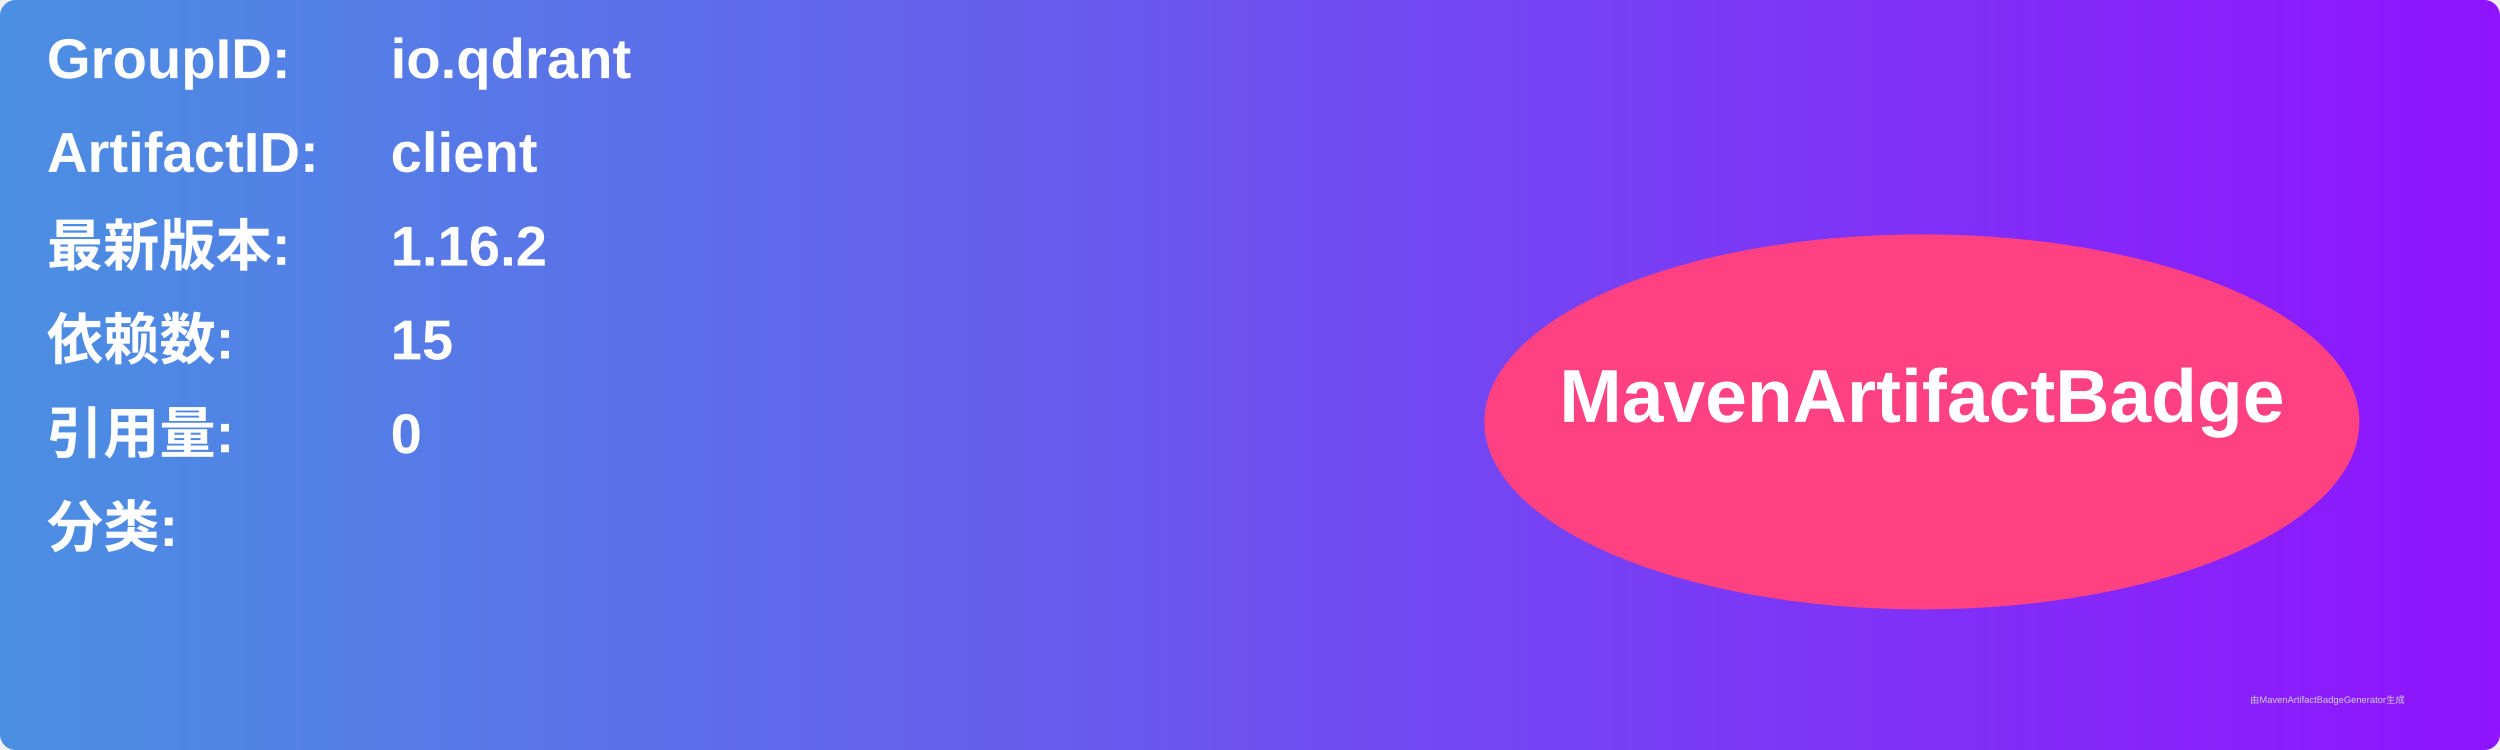
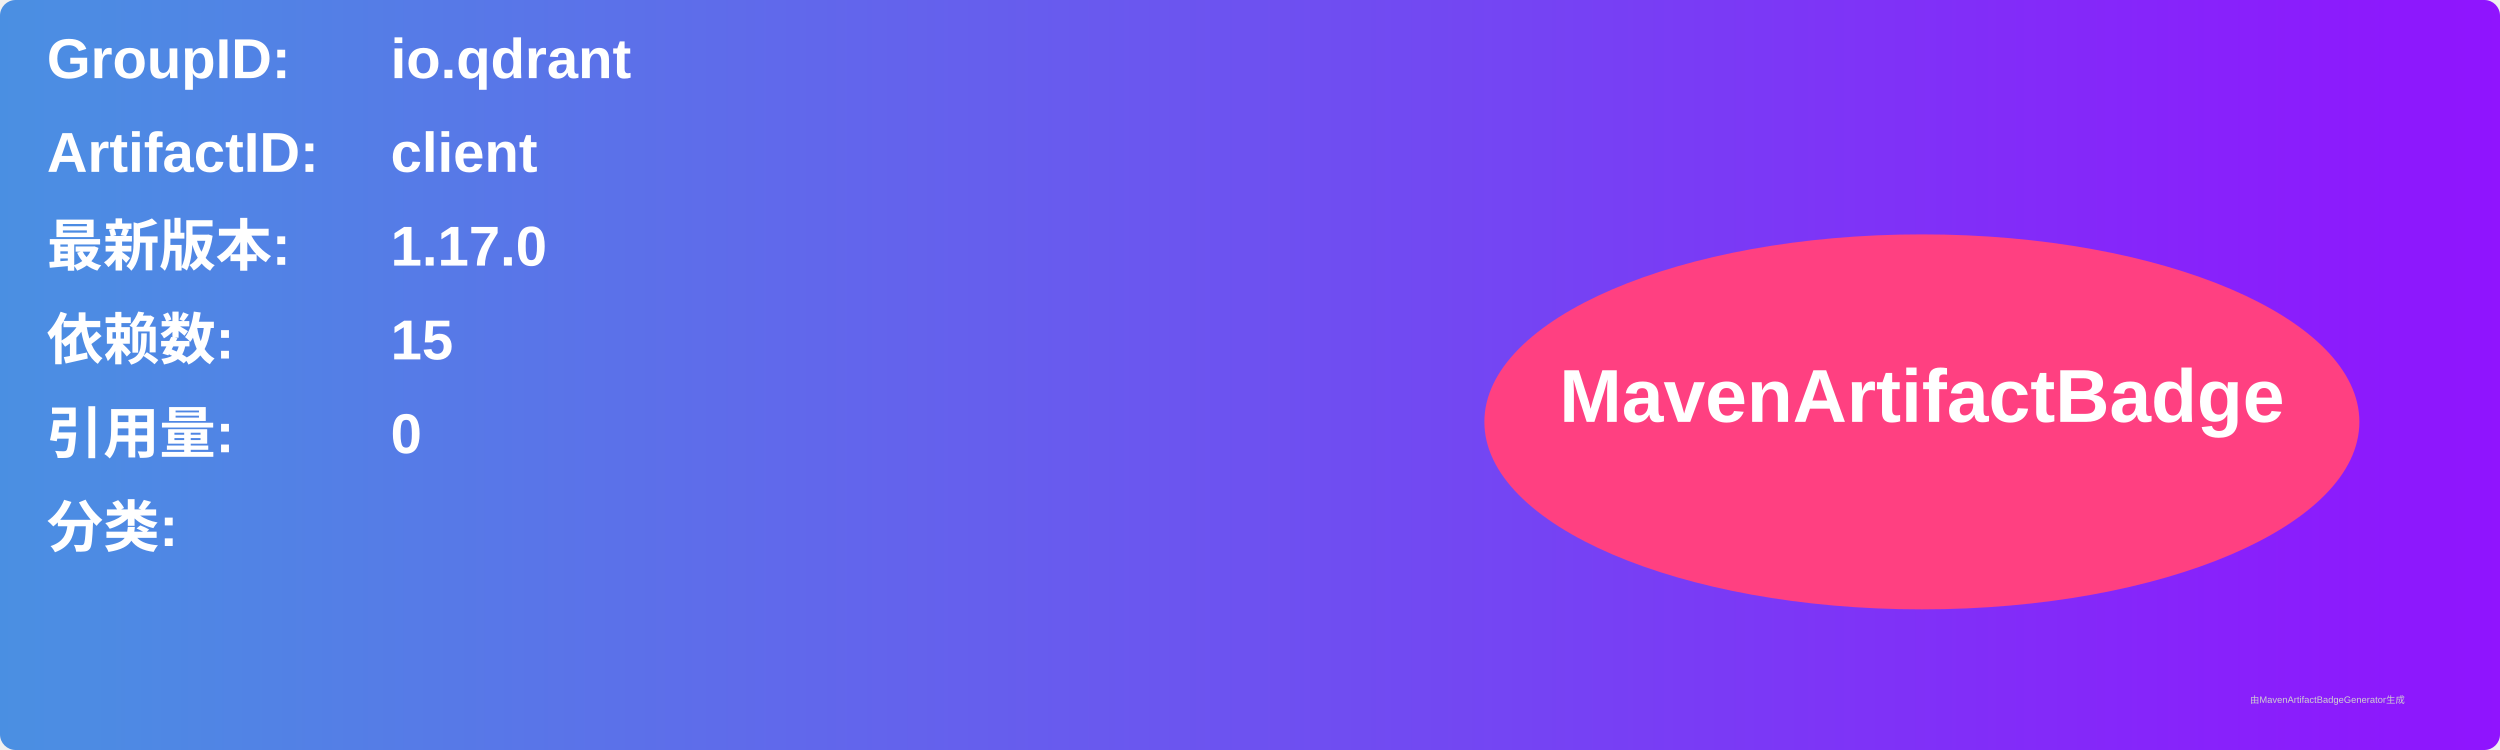
<svg xmlns="http://www.w3.org/2000/svg" width="800" height="240" viewBox="0 0 800 240">
  <linearGradient id="grad" x1="0%" y1="0%" x2="100%" y2="0%">
    <stop offset="0%" stop-color="#4a90e2" />
    <stop offset="100%" stop-color="#9013fe" />
  </linearGradient>
  <rect width="100%" height="100%" rx="5" ry="5" fill="url(#grad)" />
  <g transform="translate(15, 15)">
    <text x="0" y="10" font-family="Arial" font-size="18" fill="white" font-weight="bold" width="260">GroupID:</text>
    <text x="110" y="10" font-family="Arial" font-size="18" fill="white" font-weight="bold" width="460">io.qdrant</text>
    <text x="0" y="40" font-family="Arial" font-size="18" fill="white" font-weight="bold" width="260">ArtifactID:</text>
    <text x="110" y="40" font-family="Arial" font-size="18" fill="white" font-weight="bold" width="460">client</text>
    <text x="0" y="70" font-family="Arial" font-size="18" fill="white" font-weight="bold">最新版本:</text>
    <text x="110" y="70" font-family="Arial" font-size="18" fill="white" font-weight="bold">
-       <tspan font-weight="bold">1.16.2</tspan>
+       <tspan font-weight="bold">1.17.0</tspan>
    </text>
    <text x="0" y="100" font-family="Arial" font-size="18" fill="white" font-weight="bold">依赖数: </text>
    <text x="110" y="100" font-family="Arial" font-size="18" fill="white">
      <tspan font-weight="bold">15</tspan>
    </text>
    <text x="0" y="130" font-family="Arial" font-size="18" fill="white" font-weight="bold">引用量: </text>
    <text x="110" y="130" font-family="Arial" font-size="18" fill="white">
      <tspan font-weight="bold">0</tspan>
    </text>
    <text x="0" y="160" font-family="Arial" font-size="18" fill="white" font-weight="bold">分类:</text>
    <text x="10" y="190" font-family="Arial" font-size="10" fill="white">
      <tspan font-weight="bold" />
    </text>
    <ellipse cx="600" cy="120" rx="140" ry="60" fill="#ff4081" />
    <text x="600" y="120" text-anchor="middle" font-family="Arial" font-size="24" fill="white" font-weight="bold">MavenArtifactBadge</text>
  </g>
  <text x="720" y="225" font-family="Arial" font-size="3" fill="#d0d0d0">由MavenArtifactBadgeGenerator生成</text>
</svg>
